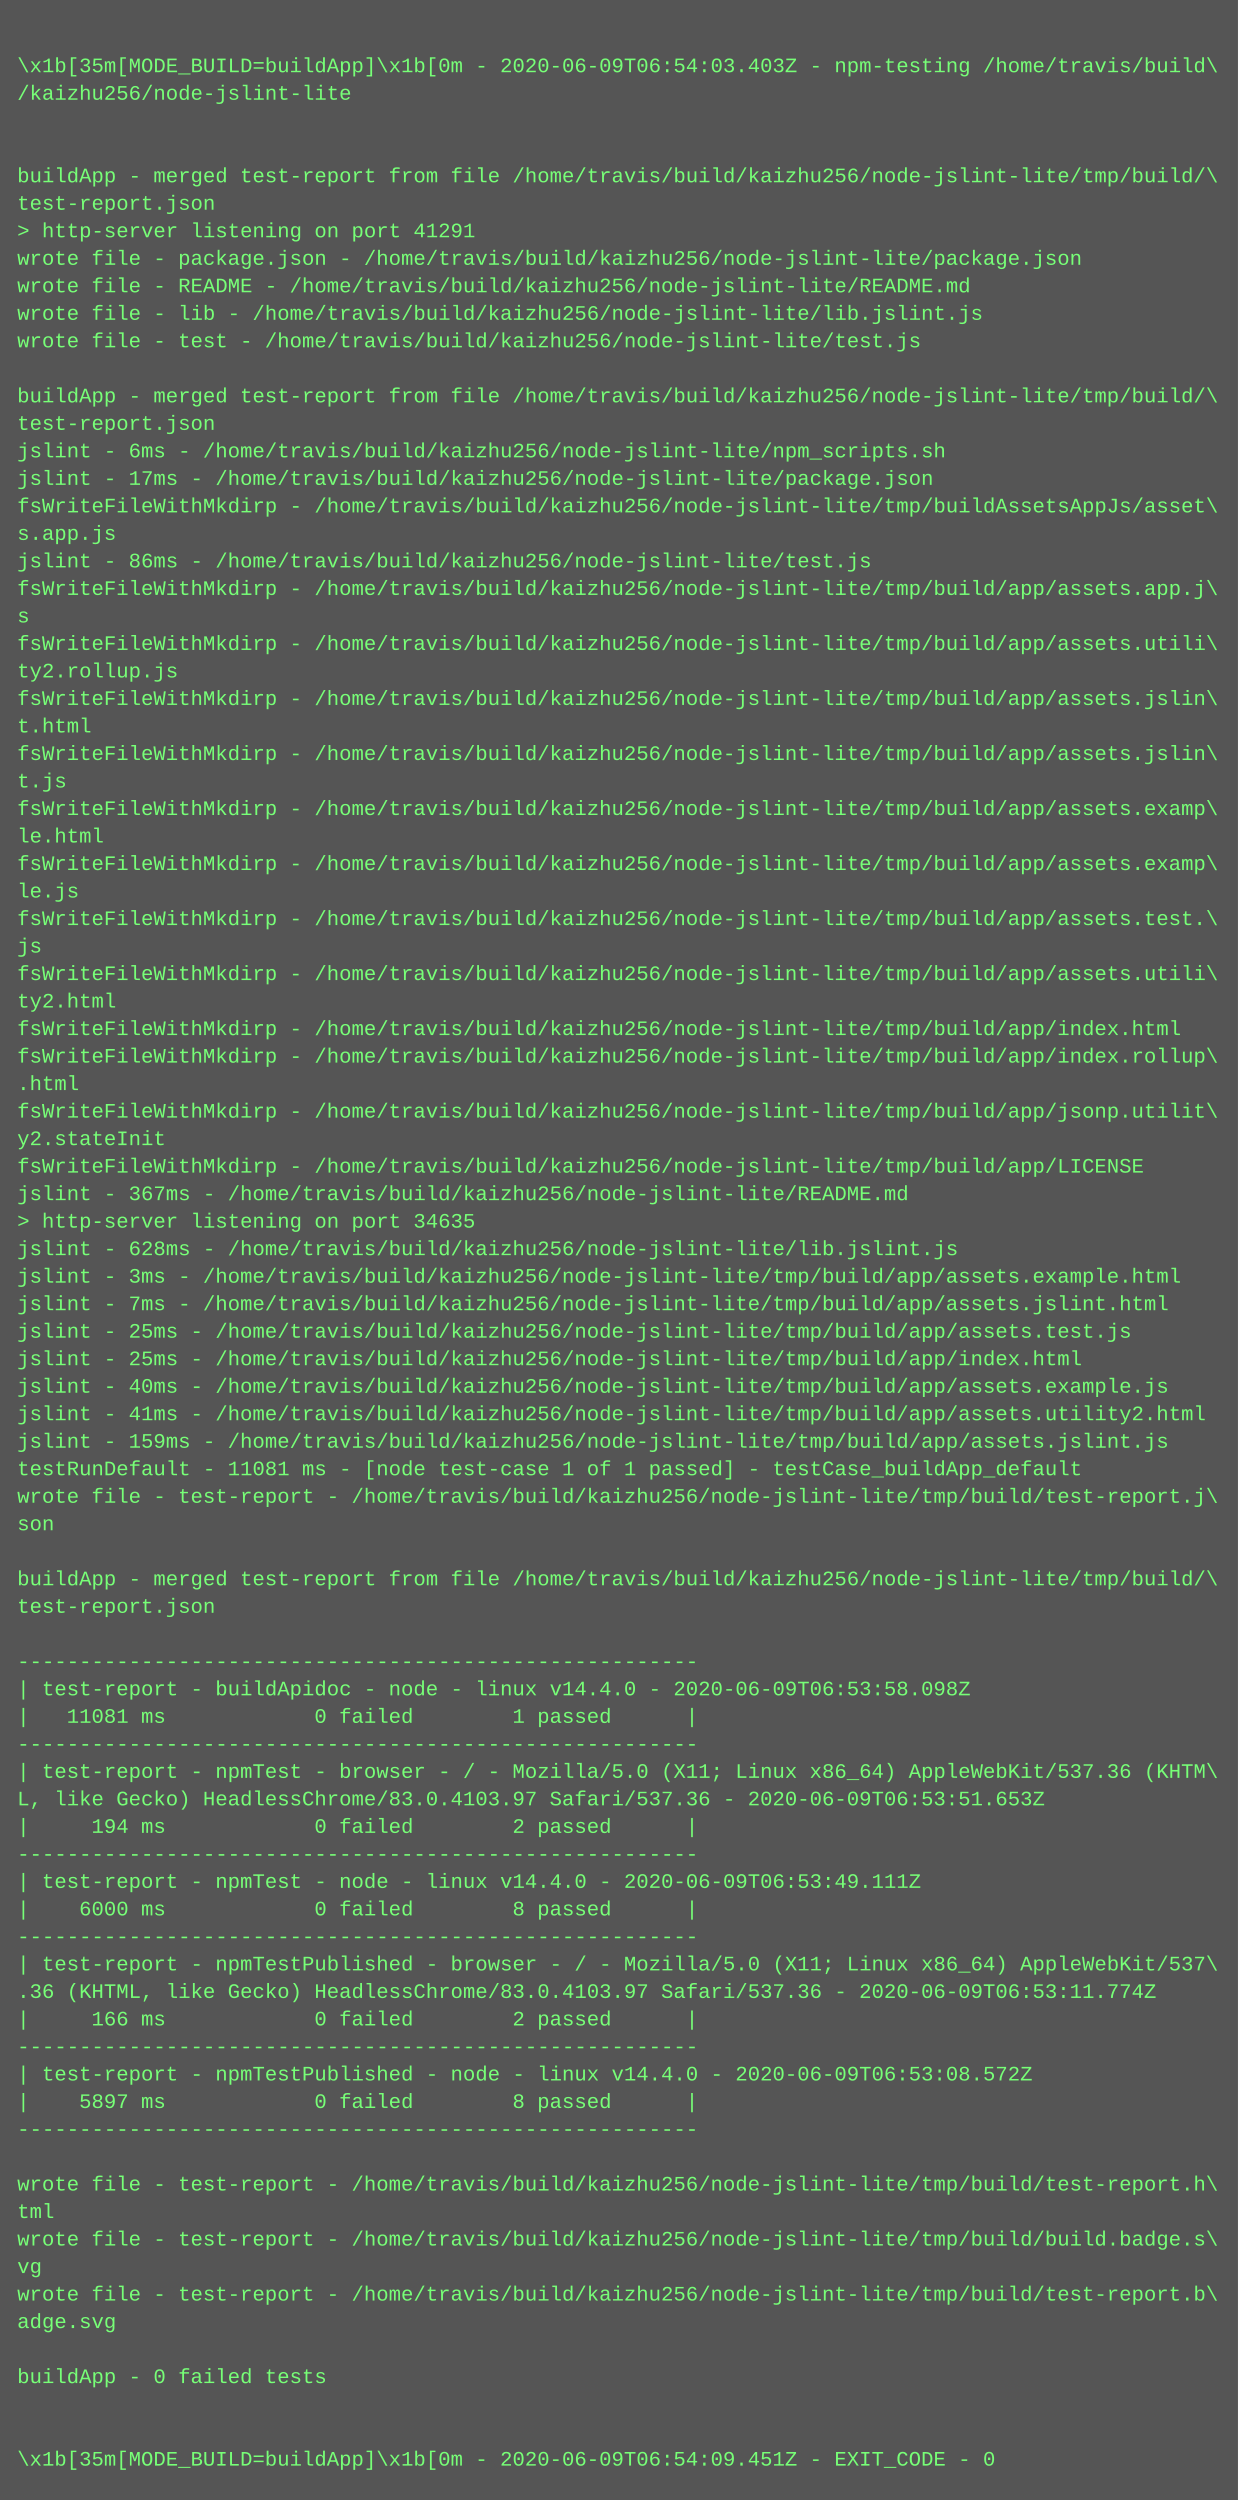
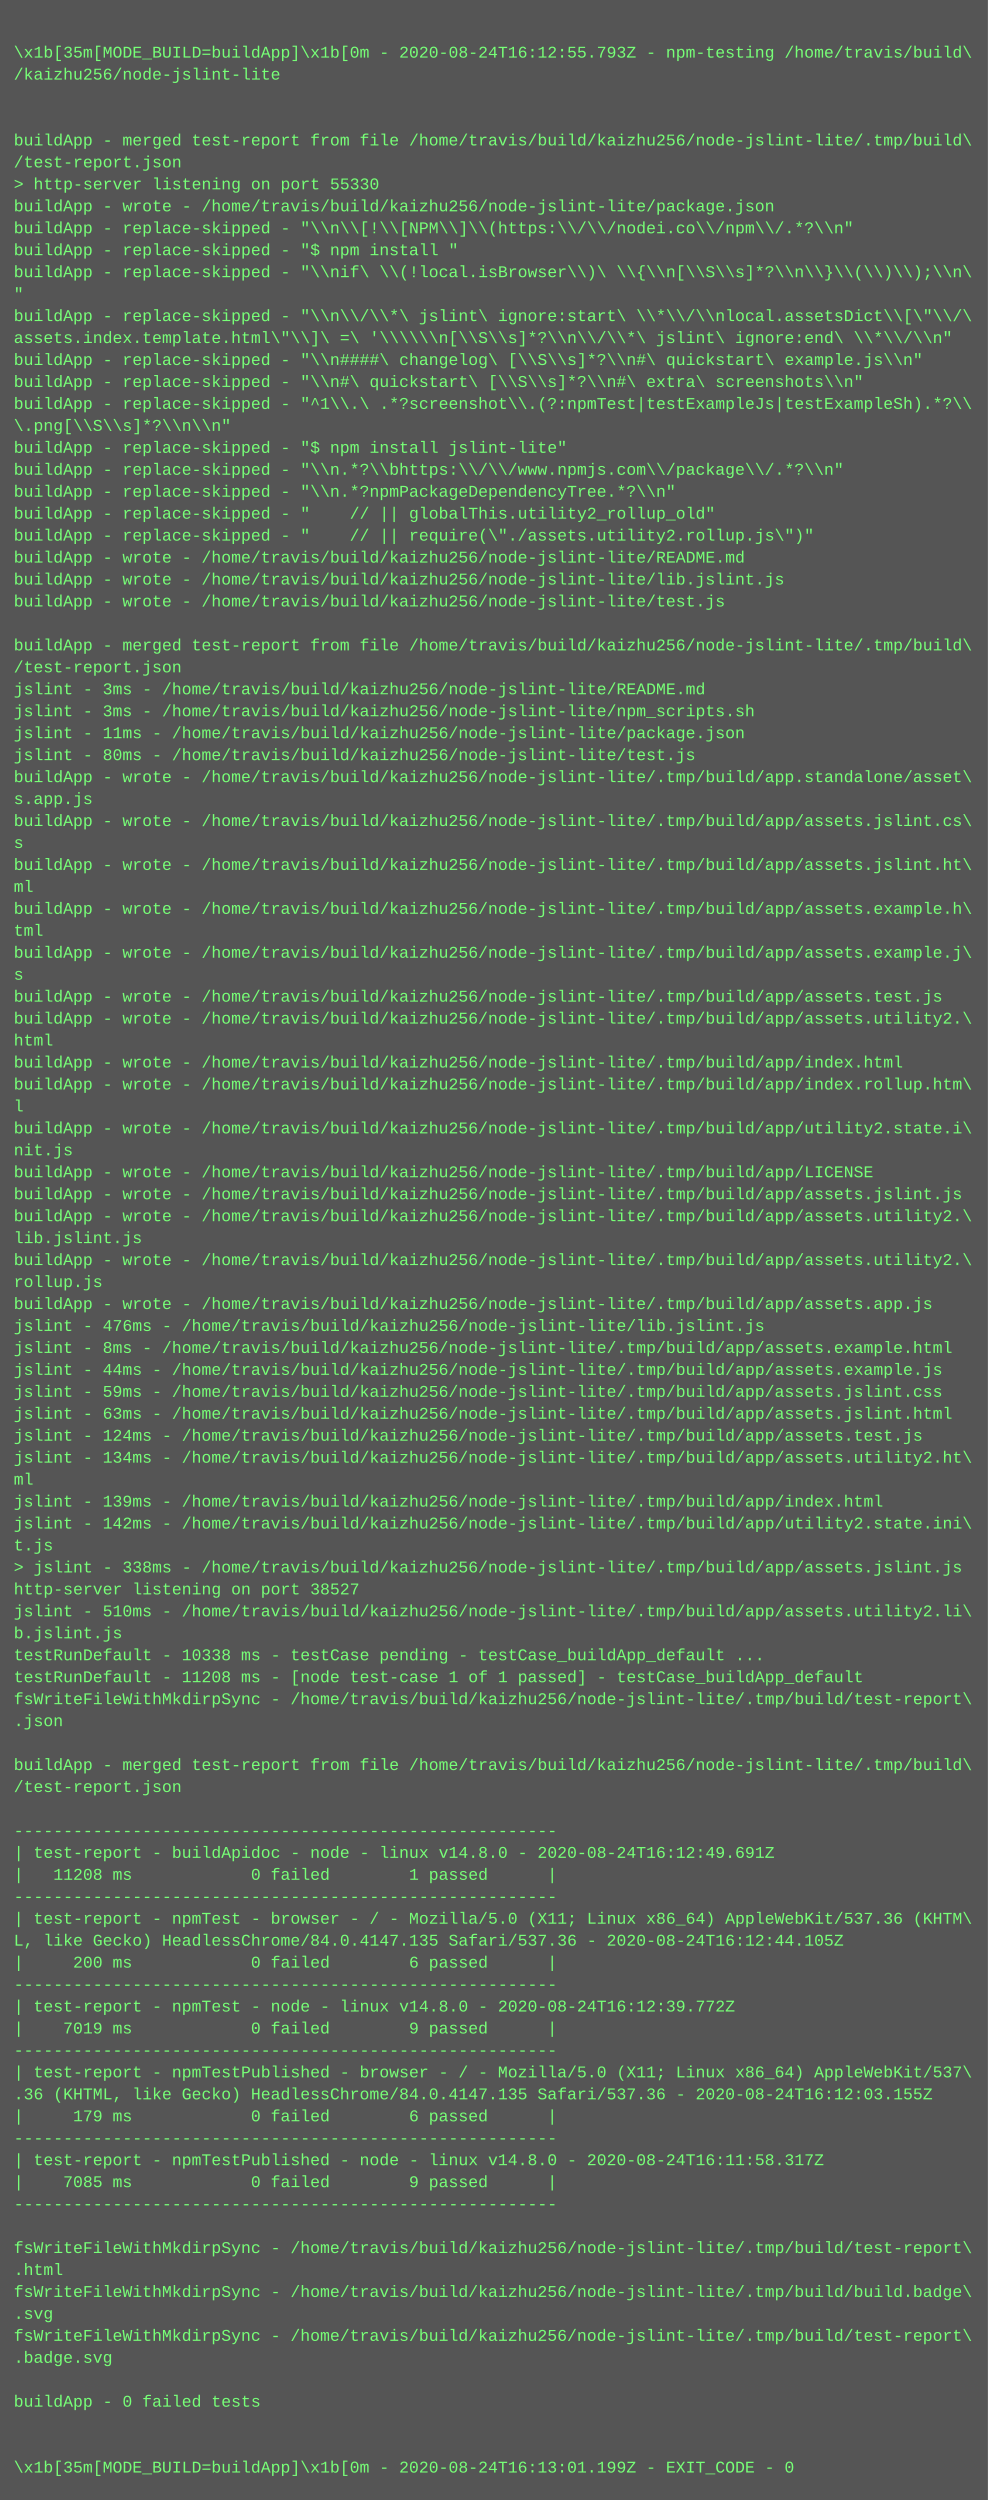
- <svg xmlns="http://www.w3.org/2000/svg" height="1454" width="720">
-   <rect height="1454" fill="#555" width="720" />
+ <svg xmlns="http://www.w3.org/2000/svg" height="1822" width="720">
+   <rect height="1822" fill="#555" width="720" />
  <text fill="#7f7" font-family="Courier New" font-size="12" xml:space="preserve">
    <tspan x="10" y="26" />
-     <tspan x="10" y="42">\x1b[35m[MODE_BUILD=buildApp]\x1b[0m - 2020-06-09T06:54:03.403Z - npm-testing /home/travis/build\</tspan>
+     <tspan x="10" y="42">\x1b[35m[MODE_BUILD=buildApp]\x1b[0m - 2020-08-24T16:12:55.793Z - npm-testing /home/travis/build\</tspan>
    <tspan x="10" y="58">/kaizhu256/node-jslint-lite</tspan>
    <tspan x="10" y="74" />
    <tspan x="10" y="90" />
-     <tspan x="10" y="106">buildApp - merged test-report from file /home/travis/build/kaizhu256/node-jslint-lite/tmp/build/\</tspan>
-     <tspan x="10" y="122">test-report.json</tspan>
-     <tspan x="10" y="138">&gt; http-server listening on port 41291</tspan>
-     <tspan x="10" y="154">wrote file - package.json - /home/travis/build/kaizhu256/node-jslint-lite/package.json</tspan>
-     <tspan x="10" y="170">wrote file - README - /home/travis/build/kaizhu256/node-jslint-lite/README.md</tspan>
-     <tspan x="10" y="186">wrote file - lib - /home/travis/build/kaizhu256/node-jslint-lite/lib.jslint.js</tspan>
-     <tspan x="10" y="202">wrote file - test - /home/travis/build/kaizhu256/node-jslint-lite/test.js</tspan>
-     <tspan x="10" y="218" />
-     <tspan x="10" y="234">buildApp - merged test-report from file /home/travis/build/kaizhu256/node-jslint-lite/tmp/build/\</tspan>
-     <tspan x="10" y="250">test-report.json</tspan>
-     <tspan x="10" y="266">jslint - 6ms - /home/travis/build/kaizhu256/node-jslint-lite/npm_scripts.sh</tspan>
-     <tspan x="10" y="282">jslint - 17ms - /home/travis/build/kaizhu256/node-jslint-lite/package.json</tspan>
-     <tspan x="10" y="298">fsWriteFileWithMkdirp - /home/travis/build/kaizhu256/node-jslint-lite/tmp/buildAssetsAppJs/asset\</tspan>
-     <tspan x="10" y="314">s.app.js</tspan>
-     <tspan x="10" y="330">jslint - 86ms - /home/travis/build/kaizhu256/node-jslint-lite/test.js</tspan>
-     <tspan x="10" y="346">fsWriteFileWithMkdirp - /home/travis/build/kaizhu256/node-jslint-lite/tmp/build/app/assets.app.j\</tspan>
-     <tspan x="10" y="362">s</tspan>
-     <tspan x="10" y="378">fsWriteFileWithMkdirp - /home/travis/build/kaizhu256/node-jslint-lite/tmp/build/app/assets.utili\</tspan>
-     <tspan x="10" y="394">ty2.rollup.js</tspan>
-     <tspan x="10" y="410">fsWriteFileWithMkdirp - /home/travis/build/kaizhu256/node-jslint-lite/tmp/build/app/assets.jslin\</tspan>
-     <tspan x="10" y="426">t.html</tspan>
-     <tspan x="10" y="442">fsWriteFileWithMkdirp - /home/travis/build/kaizhu256/node-jslint-lite/tmp/build/app/assets.jslin\</tspan>
-     <tspan x="10" y="458">t.js</tspan>
-     <tspan x="10" y="474">fsWriteFileWithMkdirp - /home/travis/build/kaizhu256/node-jslint-lite/tmp/build/app/assets.examp\</tspan>
-     <tspan x="10" y="490">le.html</tspan>
-     <tspan x="10" y="506">fsWriteFileWithMkdirp - /home/travis/build/kaizhu256/node-jslint-lite/tmp/build/app/assets.examp\</tspan>
-     <tspan x="10" y="522">le.js</tspan>
-     <tspan x="10" y="538">fsWriteFileWithMkdirp - /home/travis/build/kaizhu256/node-jslint-lite/tmp/build/app/assets.test.\</tspan>
-     <tspan x="10" y="554">js</tspan>
-     <tspan x="10" y="570">fsWriteFileWithMkdirp - /home/travis/build/kaizhu256/node-jslint-lite/tmp/build/app/assets.utili\</tspan>
-     <tspan x="10" y="586">ty2.html</tspan>
-     <tspan x="10" y="602">fsWriteFileWithMkdirp - /home/travis/build/kaizhu256/node-jslint-lite/tmp/build/app/index.html</tspan>
-     <tspan x="10" y="618">fsWriteFileWithMkdirp - /home/travis/build/kaizhu256/node-jslint-lite/tmp/build/app/index.rollup\</tspan>
-     <tspan x="10" y="634">.html</tspan>
-     <tspan x="10" y="650">fsWriteFileWithMkdirp - /home/travis/build/kaizhu256/node-jslint-lite/tmp/build/app/jsonp.utilit\</tspan>
-     <tspan x="10" y="666">y2.stateInit</tspan>
-     <tspan x="10" y="682">fsWriteFileWithMkdirp - /home/travis/build/kaizhu256/node-jslint-lite/tmp/build/app/LICENSE</tspan>
-     <tspan x="10" y="698">jslint - 367ms - /home/travis/build/kaizhu256/node-jslint-lite/README.md</tspan>
-     <tspan x="10" y="714">&gt; http-server listening on port 34635</tspan>
-     <tspan x="10" y="730">jslint - 628ms - /home/travis/build/kaizhu256/node-jslint-lite/lib.jslint.js</tspan>
-     <tspan x="10" y="746">jslint - 3ms - /home/travis/build/kaizhu256/node-jslint-lite/tmp/build/app/assets.example.html</tspan>
-     <tspan x="10" y="762">jslint - 7ms - /home/travis/build/kaizhu256/node-jslint-lite/tmp/build/app/assets.jslint.html</tspan>
-     <tspan x="10" y="778">jslint - 25ms - /home/travis/build/kaizhu256/node-jslint-lite/tmp/build/app/assets.test.js</tspan>
-     <tspan x="10" y="794">jslint - 25ms - /home/travis/build/kaizhu256/node-jslint-lite/tmp/build/app/index.html</tspan>
-     <tspan x="10" y="810">jslint - 40ms - /home/travis/build/kaizhu256/node-jslint-lite/tmp/build/app/assets.example.js</tspan>
-     <tspan x="10" y="826">jslint - 41ms - /home/travis/build/kaizhu256/node-jslint-lite/tmp/build/app/assets.utility2.html</tspan>
-     <tspan x="10" y="842">jslint - 159ms - /home/travis/build/kaizhu256/node-jslint-lite/tmp/build/app/assets.jslint.js</tspan>
-     <tspan x="10" y="858">testRunDefault - 11081 ms - [node test-case 1 of 1 passed] - testCase_buildApp_default</tspan>
-     <tspan x="10" y="874">wrote file - test-report - /home/travis/build/kaizhu256/node-jslint-lite/tmp/build/test-report.j\</tspan>
-     <tspan x="10" y="890">son</tspan>
-     <tspan x="10" y="906" />
-     <tspan x="10" y="922">buildApp - merged test-report from file /home/travis/build/kaizhu256/node-jslint-lite/tmp/build/\</tspan>
-     <tspan x="10" y="938">test-report.json</tspan>
-     <tspan x="10" y="954" />
-     <tspan x="10" y="970">-------------------------------------------------------</tspan>
-     <tspan x="10" y="986">| test-report - buildApidoc - node - linux v14.4.0 - 2020-06-09T06:53:58.098Z</tspan>
-     <tspan x="10" y="1002">|   11081 ms            0 failed        1 passed      |</tspan>
-     <tspan x="10" y="1018">-------------------------------------------------------</tspan>
-     <tspan x="10" y="1034">| test-report - npmTest - browser - / - Mozilla/5.0 (X11; Linux x86_64) AppleWebKit/537.36 (KHTM\</tspan>
-     <tspan x="10" y="1050">L, like Gecko) HeadlessChrome/83.0.4103.97 Safari/537.36 - 2020-06-09T06:53:51.653Z</tspan>
-     <tspan x="10" y="1066">|     194 ms            0 failed        2 passed      |</tspan>
-     <tspan x="10" y="1082">-------------------------------------------------------</tspan>
-     <tspan x="10" y="1098">| test-report - npmTest - node - linux v14.4.0 - 2020-06-09T06:53:49.111Z</tspan>
-     <tspan x="10" y="1114">|    6000 ms            0 failed        8 passed      |</tspan>
-     <tspan x="10" y="1130">-------------------------------------------------------</tspan>
-     <tspan x="10" y="1146">| test-report - npmTestPublished - browser - / - Mozilla/5.0 (X11; Linux x86_64) AppleWebKit/537\</tspan>
-     <tspan x="10" y="1162">.36 (KHTML, like Gecko) HeadlessChrome/83.0.4103.97 Safari/537.36 - 2020-06-09T06:53:11.774Z</tspan>
-     <tspan x="10" y="1178">|     166 ms            0 failed        2 passed      |</tspan>
-     <tspan x="10" y="1194">-------------------------------------------------------</tspan>
-     <tspan x="10" y="1210">| test-report - npmTestPublished - node - linux v14.4.0 - 2020-06-09T06:53:08.572Z</tspan>
-     <tspan x="10" y="1226">|    5897 ms            0 failed        8 passed      |</tspan>
-     <tspan x="10" y="1242">-------------------------------------------------------</tspan>
-     <tspan x="10" y="1258" />
-     <tspan x="10" y="1274">wrote file - test-report - /home/travis/build/kaizhu256/node-jslint-lite/tmp/build/test-report.h\</tspan>
-     <tspan x="10" y="1290">tml</tspan>
-     <tspan x="10" y="1306">wrote file - test-report - /home/travis/build/kaizhu256/node-jslint-lite/tmp/build/build.badge.s\</tspan>
-     <tspan x="10" y="1322">vg</tspan>
-     <tspan x="10" y="1338">wrote file - test-report - /home/travis/build/kaizhu256/node-jslint-lite/tmp/build/test-report.b\</tspan>
-     <tspan x="10" y="1354">adge.svg</tspan>
-     <tspan x="10" y="1370" />
-     <tspan x="10" y="1386">buildApp - 0 failed tests</tspan>
-     <tspan x="10" y="1402" />
-     <tspan x="10" y="1418" />
-     <tspan x="10" y="1434">\x1b[35m[MODE_BUILD=buildApp]\x1b[0m - 2020-06-09T06:54:09.451Z - EXIT_CODE - 0</tspan>
+     <tspan x="10" y="106">buildApp - merged test-report from file /home/travis/build/kaizhu256/node-jslint-lite/.tmp/build\</tspan>
+     <tspan x="10" y="122">/test-report.json</tspan>
+     <tspan x="10" y="138">&gt; http-server listening on port 55330</tspan>
+     <tspan x="10" y="154">buildApp - wrote - /home/travis/build/kaizhu256/node-jslint-lite/package.json</tspan>
+     <tspan x="10" y="170">buildApp - replace-skipped - "\\n\\[!\\[NPM\\]\\(https:\\/\\/nodei.co\\/npm\\/.*?\\n"</tspan>
+     <tspan x="10" y="186">buildApp - replace-skipped - "$ npm install "</tspan>
+     <tspan x="10" y="202">buildApp - replace-skipped - "\\nif\ \\(!local.isBrowser\\)\ \\{\\n[\\S\\s]*?\\n\\}\\(\\)\\);\\n\</tspan>
+     <tspan x="10" y="218">"</tspan>
+     <tspan x="10" y="234">buildApp - replace-skipped - "\\n\\/\\*\ jslint\ ignore:start\ \\*\\/\\nlocal.assetsDict\\[\"\\/\</tspan>
+     <tspan x="10" y="250">assets.index.template.html\"\\]\ =\ '\\\\\\n[\\S\\s]*?\\n\\/\\*\ jslint\ ignore:end\ \\*\\/\\n"</tspan>
+     <tspan x="10" y="266">buildApp - replace-skipped - "\\n####\ changelog\ [\\S\\s]*?\\n#\ quickstart\ example.js\\n"</tspan>
+     <tspan x="10" y="282">buildApp - replace-skipped - "\\n#\ quickstart\ [\\S\\s]*?\\n#\ extra\ screenshots\\n"</tspan>
+     <tspan x="10" y="298">buildApp - replace-skipped - "^1\\.\ .*?screenshot\\.(?:npmTest|testExampleJs|testExampleSh).*?\\</tspan>
+     <tspan x="10" y="314">\.png[\\S\\s]*?\\n\\n"</tspan>
+     <tspan x="10" y="330">buildApp - replace-skipped - "$ npm install jslint-lite"</tspan>
+     <tspan x="10" y="346">buildApp - replace-skipped - "\\n.*?\\bhttps:\\/\\/www.npmjs.com\\/package\\/.*?\\n"</tspan>
+     <tspan x="10" y="362">buildApp - replace-skipped - "\\n.*?npmPackageDependencyTree.*?\\n"</tspan>
+     <tspan x="10" y="378">buildApp - replace-skipped - "    // || globalThis.utility2_rollup_old"</tspan>
+     <tspan x="10" y="394">buildApp - replace-skipped - "    // || require(\"./assets.utility2.rollup.js\")"</tspan>
+     <tspan x="10" y="410">buildApp - wrote - /home/travis/build/kaizhu256/node-jslint-lite/README.md</tspan>
+     <tspan x="10" y="426">buildApp - wrote - /home/travis/build/kaizhu256/node-jslint-lite/lib.jslint.js</tspan>
+     <tspan x="10" y="442">buildApp - wrote - /home/travis/build/kaizhu256/node-jslint-lite/test.js</tspan>
+     <tspan x="10" y="458" />
+     <tspan x="10" y="474">buildApp - merged test-report from file /home/travis/build/kaizhu256/node-jslint-lite/.tmp/build\</tspan>
+     <tspan x="10" y="490">/test-report.json</tspan>
+     <tspan x="10" y="506">jslint - 3ms - /home/travis/build/kaizhu256/node-jslint-lite/README.md</tspan>
+     <tspan x="10" y="522">jslint - 3ms - /home/travis/build/kaizhu256/node-jslint-lite/npm_scripts.sh</tspan>
+     <tspan x="10" y="538">jslint - 11ms - /home/travis/build/kaizhu256/node-jslint-lite/package.json</tspan>
+     <tspan x="10" y="554">jslint - 80ms - /home/travis/build/kaizhu256/node-jslint-lite/test.js</tspan>
+     <tspan x="10" y="570">buildApp - wrote - /home/travis/build/kaizhu256/node-jslint-lite/.tmp/build/app.standalone/asset\</tspan>
+     <tspan x="10" y="586">s.app.js</tspan>
+     <tspan x="10" y="602">buildApp - wrote - /home/travis/build/kaizhu256/node-jslint-lite/.tmp/build/app/assets.jslint.cs\</tspan>
+     <tspan x="10" y="618">s</tspan>
+     <tspan x="10" y="634">buildApp - wrote - /home/travis/build/kaizhu256/node-jslint-lite/.tmp/build/app/assets.jslint.ht\</tspan>
+     <tspan x="10" y="650">ml</tspan>
+     <tspan x="10" y="666">buildApp - wrote - /home/travis/build/kaizhu256/node-jslint-lite/.tmp/build/app/assets.example.h\</tspan>
+     <tspan x="10" y="682">tml</tspan>
+     <tspan x="10" y="698">buildApp - wrote - /home/travis/build/kaizhu256/node-jslint-lite/.tmp/build/app/assets.example.j\</tspan>
+     <tspan x="10" y="714">s</tspan>
+     <tspan x="10" y="730">buildApp - wrote - /home/travis/build/kaizhu256/node-jslint-lite/.tmp/build/app/assets.test.js</tspan>
+     <tspan x="10" y="746">buildApp - wrote - /home/travis/build/kaizhu256/node-jslint-lite/.tmp/build/app/assets.utility2.\</tspan>
+     <tspan x="10" y="762">html</tspan>
+     <tspan x="10" y="778">buildApp - wrote - /home/travis/build/kaizhu256/node-jslint-lite/.tmp/build/app/index.html</tspan>
+     <tspan x="10" y="794">buildApp - wrote - /home/travis/build/kaizhu256/node-jslint-lite/.tmp/build/app/index.rollup.htm\</tspan>
+     <tspan x="10" y="810">l</tspan>
+     <tspan x="10" y="826">buildApp - wrote - /home/travis/build/kaizhu256/node-jslint-lite/.tmp/build/app/utility2.state.i\</tspan>
+     <tspan x="10" y="842">nit.js</tspan>
+     <tspan x="10" y="858">buildApp - wrote - /home/travis/build/kaizhu256/node-jslint-lite/.tmp/build/app/LICENSE</tspan>
+     <tspan x="10" y="874">buildApp - wrote - /home/travis/build/kaizhu256/node-jslint-lite/.tmp/build/app/assets.jslint.js</tspan>
+     <tspan x="10" y="890">buildApp - wrote - /home/travis/build/kaizhu256/node-jslint-lite/.tmp/build/app/assets.utility2.\</tspan>
+     <tspan x="10" y="906">lib.jslint.js</tspan>
+     <tspan x="10" y="922">buildApp - wrote - /home/travis/build/kaizhu256/node-jslint-lite/.tmp/build/app/assets.utility2.\</tspan>
+     <tspan x="10" y="938">rollup.js</tspan>
+     <tspan x="10" y="954">buildApp - wrote - /home/travis/build/kaizhu256/node-jslint-lite/.tmp/build/app/assets.app.js</tspan>
+     <tspan x="10" y="970">jslint - 476ms - /home/travis/build/kaizhu256/node-jslint-lite/lib.jslint.js</tspan>
+     <tspan x="10" y="986">jslint - 8ms - /home/travis/build/kaizhu256/node-jslint-lite/.tmp/build/app/assets.example.html</tspan>
+     <tspan x="10" y="1002">jslint - 44ms - /home/travis/build/kaizhu256/node-jslint-lite/.tmp/build/app/assets.example.js</tspan>
+     <tspan x="10" y="1018">jslint - 59ms - /home/travis/build/kaizhu256/node-jslint-lite/.tmp/build/app/assets.jslint.css</tspan>
+     <tspan x="10" y="1034">jslint - 63ms - /home/travis/build/kaizhu256/node-jslint-lite/.tmp/build/app/assets.jslint.html</tspan>
+     <tspan x="10" y="1050">jslint - 124ms - /home/travis/build/kaizhu256/node-jslint-lite/.tmp/build/app/assets.test.js</tspan>
+     <tspan x="10" y="1066">jslint - 134ms - /home/travis/build/kaizhu256/node-jslint-lite/.tmp/build/app/assets.utility2.ht\</tspan>
+     <tspan x="10" y="1082">ml</tspan>
+     <tspan x="10" y="1098">jslint - 139ms - /home/travis/build/kaizhu256/node-jslint-lite/.tmp/build/app/index.html</tspan>
+     <tspan x="10" y="1114">jslint - 142ms - /home/travis/build/kaizhu256/node-jslint-lite/.tmp/build/app/utility2.state.ini\</tspan>
+     <tspan x="10" y="1130">t.js</tspan>
+     <tspan x="10" y="1146">&gt; jslint - 338ms - /home/travis/build/kaizhu256/node-jslint-lite/.tmp/build/app/assets.jslint.js</tspan>
+     <tspan x="10" y="1162">http-server listening on port 38527</tspan>
+     <tspan x="10" y="1178">jslint - 510ms - /home/travis/build/kaizhu256/node-jslint-lite/.tmp/build/app/assets.utility2.li\</tspan>
+     <tspan x="10" y="1194">b.jslint.js</tspan>
+     <tspan x="10" y="1210">testRunDefault - 10338 ms - testCase pending - testCase_buildApp_default ...</tspan>
+     <tspan x="10" y="1226">testRunDefault - 11208 ms - [node test-case 1 of 1 passed] - testCase_buildApp_default</tspan>
+     <tspan x="10" y="1242">fsWriteFileWithMkdirpSync - /home/travis/build/kaizhu256/node-jslint-lite/.tmp/build/test-report\</tspan>
+     <tspan x="10" y="1258">.json</tspan>
+     <tspan x="10" y="1274" />
+     <tspan x="10" y="1290">buildApp - merged test-report from file /home/travis/build/kaizhu256/node-jslint-lite/.tmp/build\</tspan>
+     <tspan x="10" y="1306">/test-report.json</tspan>
+     <tspan x="10" y="1322" />
+     <tspan x="10" y="1338">-------------------------------------------------------</tspan>
+     <tspan x="10" y="1354">| test-report - buildApidoc - node - linux v14.8.0 - 2020-08-24T16:12:49.691Z</tspan>
+     <tspan x="10" y="1370">|   11208 ms            0 failed        1 passed      |</tspan>
+     <tspan x="10" y="1386">-------------------------------------------------------</tspan>
+     <tspan x="10" y="1402">| test-report - npmTest - browser - / - Mozilla/5.0 (X11; Linux x86_64) AppleWebKit/537.36 (KHTM\</tspan>
+     <tspan x="10" y="1418">L, like Gecko) HeadlessChrome/84.0.4147.135 Safari/537.36 - 2020-08-24T16:12:44.105Z</tspan>
+     <tspan x="10" y="1434">|     200 ms            0 failed        6 passed      |</tspan>
+     <tspan x="10" y="1450">-------------------------------------------------------</tspan>
+     <tspan x="10" y="1466">| test-report - npmTest - node - linux v14.8.0 - 2020-08-24T16:12:39.772Z</tspan>
+     <tspan x="10" y="1482">|    7019 ms            0 failed        9 passed      |</tspan>
+     <tspan x="10" y="1498">-------------------------------------------------------</tspan>
+     <tspan x="10" y="1514">| test-report - npmTestPublished - browser - / - Mozilla/5.0 (X11; Linux x86_64) AppleWebKit/537\</tspan>
+     <tspan x="10" y="1530">.36 (KHTML, like Gecko) HeadlessChrome/84.0.4147.135 Safari/537.36 - 2020-08-24T16:12:03.155Z</tspan>
+     <tspan x="10" y="1546">|     179 ms            0 failed        6 passed      |</tspan>
+     <tspan x="10" y="1562">-------------------------------------------------------</tspan>
+     <tspan x="10" y="1578">| test-report - npmTestPublished - node - linux v14.8.0 - 2020-08-24T16:11:58.317Z</tspan>
+     <tspan x="10" y="1594">|    7085 ms            0 failed        9 passed      |</tspan>
+     <tspan x="10" y="1610">-------------------------------------------------------</tspan>
+     <tspan x="10" y="1626" />
+     <tspan x="10" y="1642">fsWriteFileWithMkdirpSync - /home/travis/build/kaizhu256/node-jslint-lite/.tmp/build/test-report\</tspan>
+     <tspan x="10" y="1658">.html</tspan>
+     <tspan x="10" y="1674">fsWriteFileWithMkdirpSync - /home/travis/build/kaizhu256/node-jslint-lite/.tmp/build/build.badge\</tspan>
+     <tspan x="10" y="1690">.svg</tspan>
+     <tspan x="10" y="1706">fsWriteFileWithMkdirpSync - /home/travis/build/kaizhu256/node-jslint-lite/.tmp/build/test-report\</tspan>
+     <tspan x="10" y="1722">.badge.svg</tspan>
+     <tspan x="10" y="1738" />
+     <tspan x="10" y="1754">buildApp - 0 failed tests</tspan>
+     <tspan x="10" y="1770" />
+     <tspan x="10" y="1786" />
+     <tspan x="10" y="1802">\x1b[35m[MODE_BUILD=buildApp]\x1b[0m - 2020-08-24T16:13:01.199Z - EXIT_CODE - 0</tspan>
  </text>
</svg>
